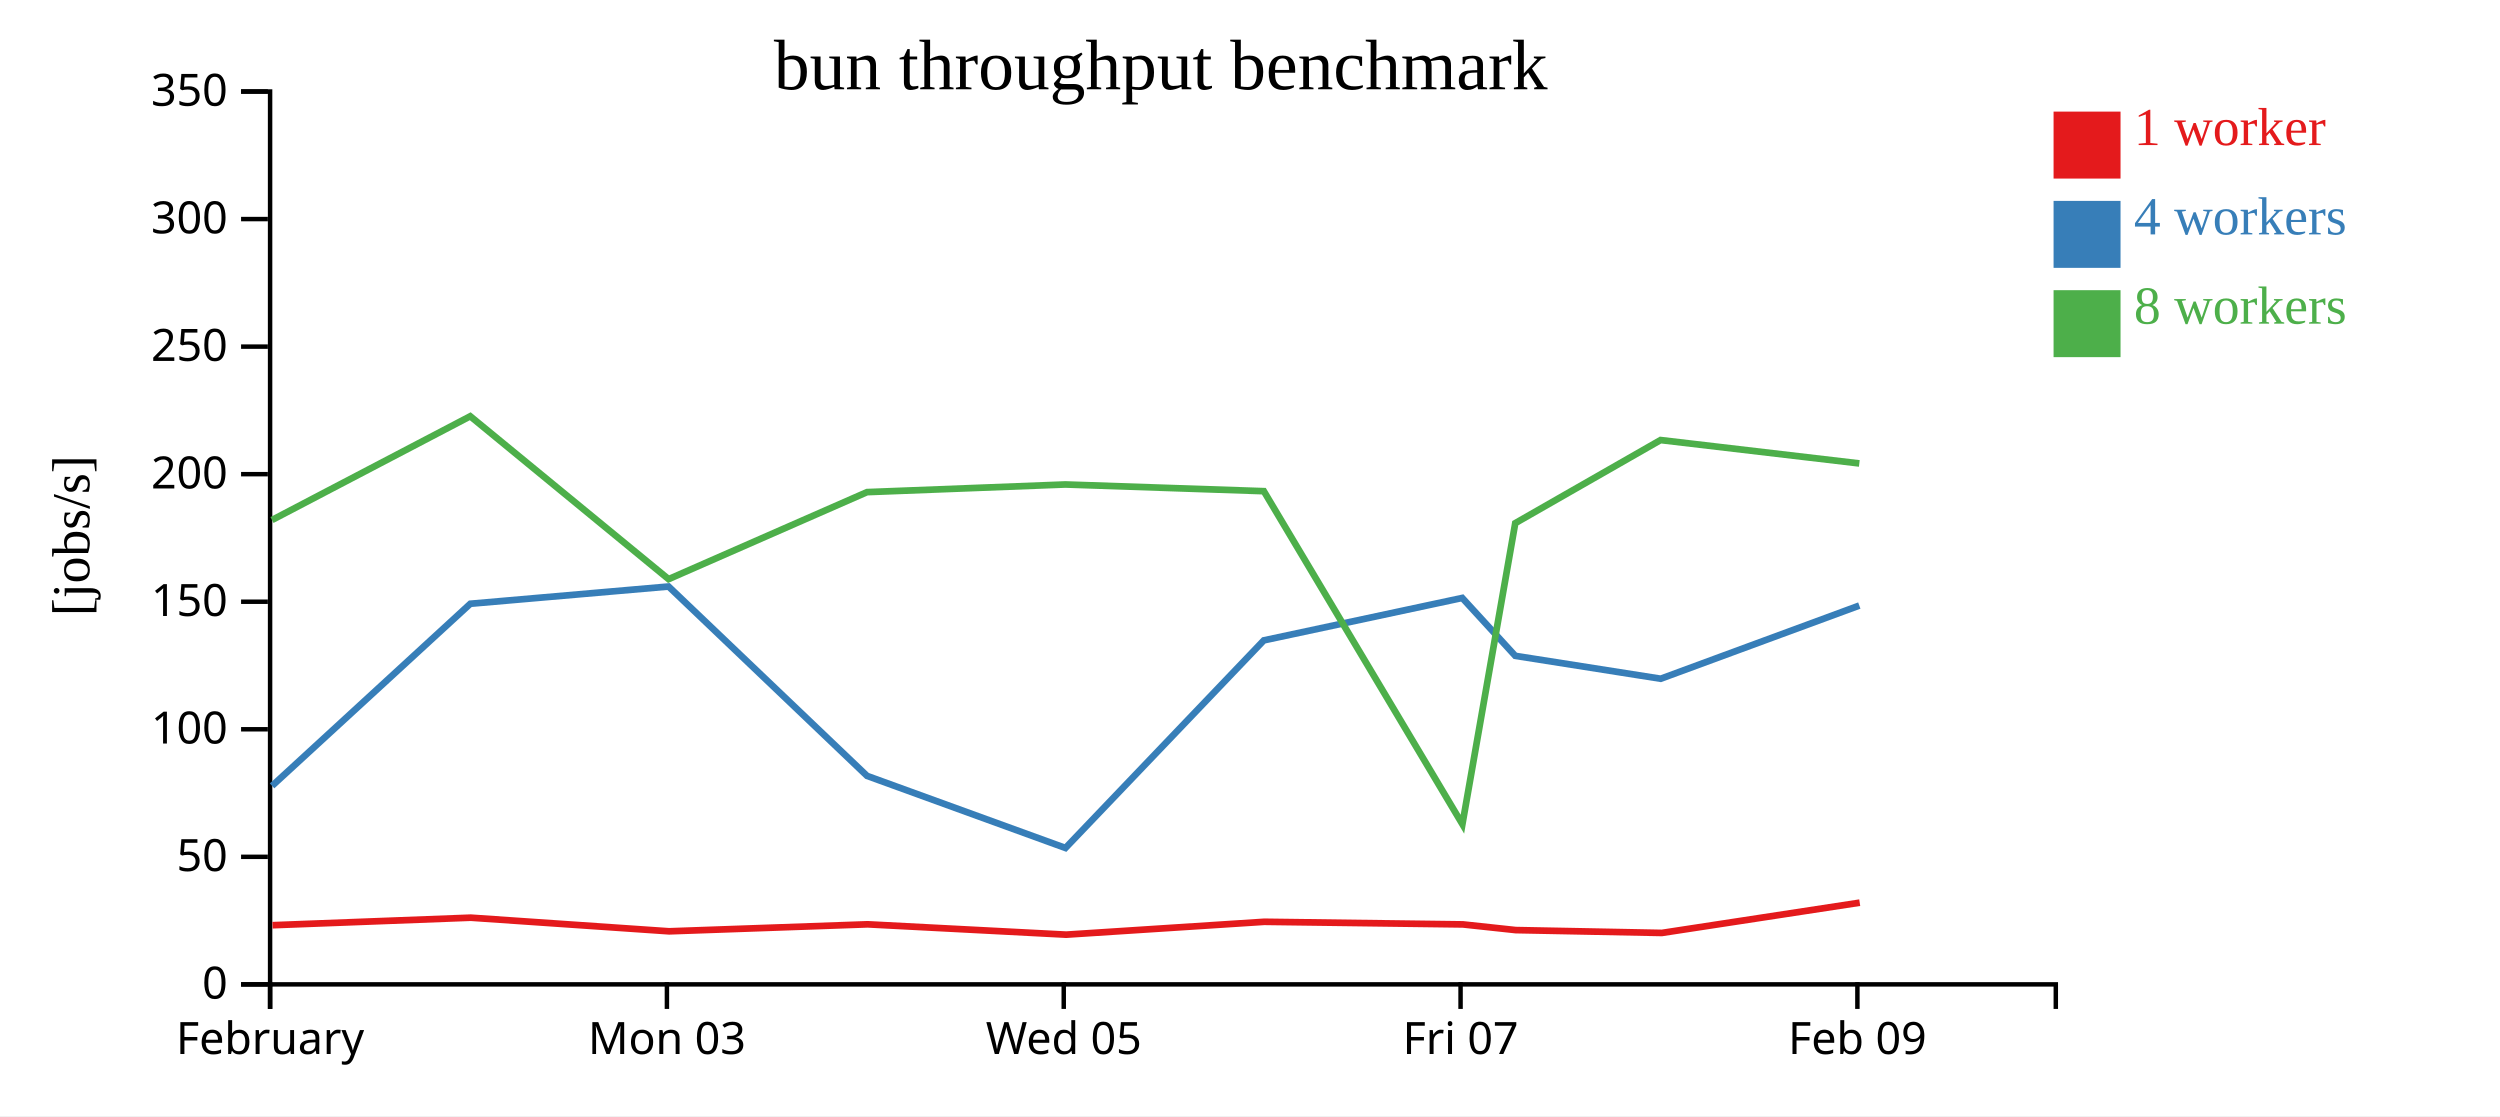
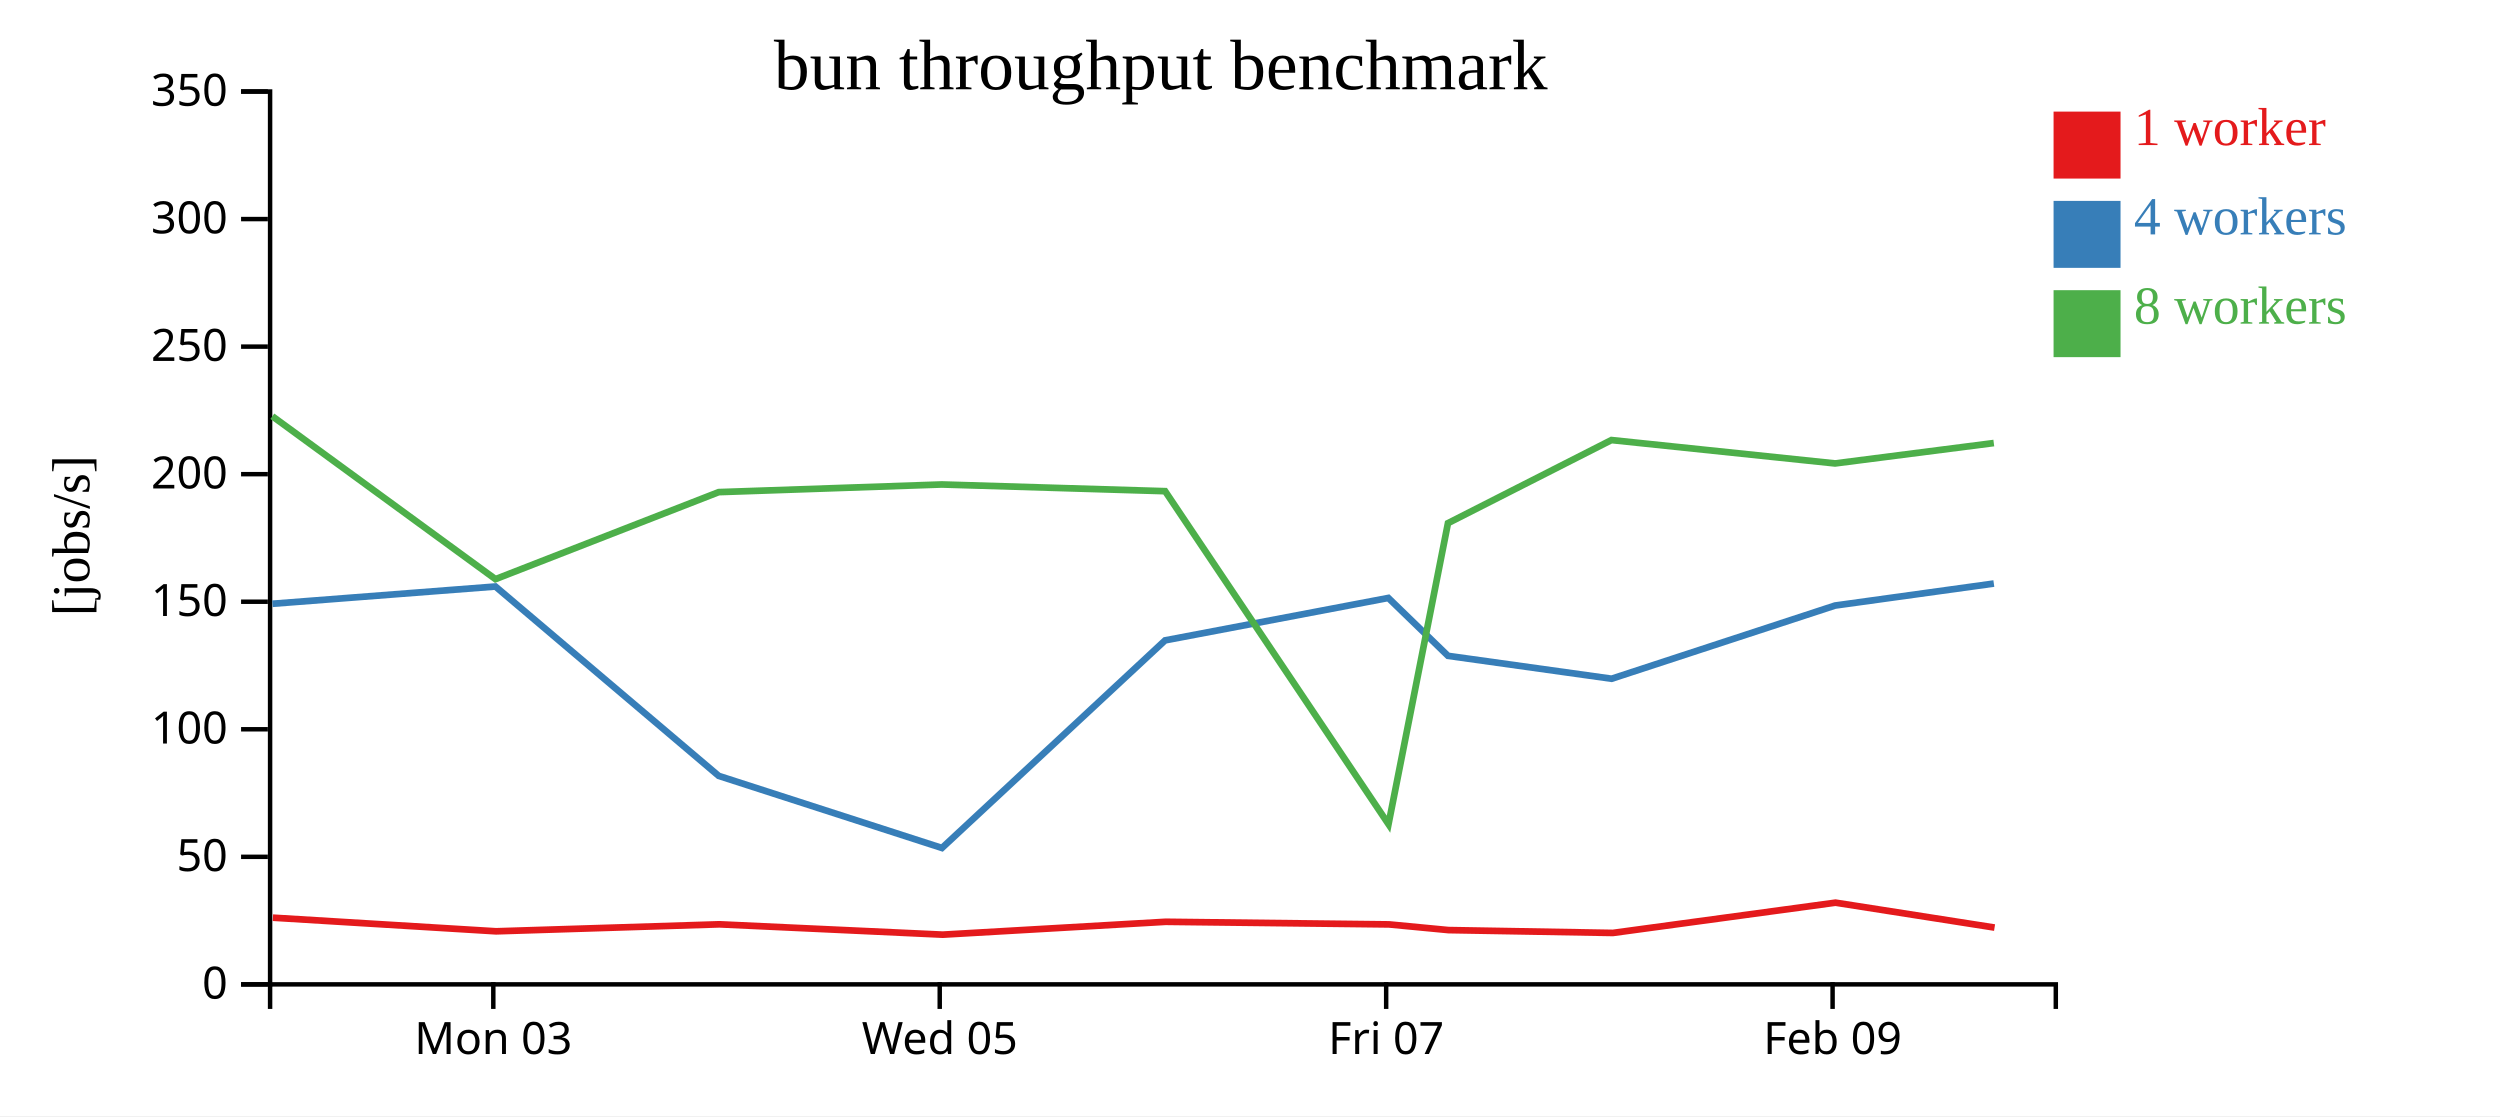
<svg xmlns="http://www.w3.org/2000/svg" width="560" height="250">
  <rect width="100%" height="100%" fill="white" />
  <g transform="translate(60,20)">
    <g transform="translate(0,200)" fill="none" font-size="10" font-family="sans-serif" text-anchor="middle">
      <path class="domain" stroke="currentColor" d="M0.5,6V0.5H400.5V6" />
-       <g class="tick" opacity="1" transform="translate(0.5,0)">
-         <line stroke="currentColor" y2="6" />
-         <text fill="currentColor" y="9" dy="0.71em">February</text>
-       </g>
-       <g class="tick" opacity="1" transform="translate(89.38889,0)">
+       <g class="tick" opacity="1" transform="translate(50.5,0)">
        <line stroke="currentColor" y2="6" />
        <text fill="currentColor" y="9" dy="0.71em">Mon 03</text>
      </g>
-       <g class="tick" opacity="1" transform="translate(178.2778,0)">
+       <g class="tick" opacity="1" transform="translate(150.5,0)">
        <line stroke="currentColor" y2="6" />
        <text fill="currentColor" y="9" dy="0.71em">Wed 05</text>
      </g>
-       <g class="tick" opacity="1" transform="translate(267.1667,0)">
+       <g class="tick" opacity="1" transform="translate(250.5,0)">
        <line stroke="currentColor" y2="6" />
        <text fill="currentColor" y="9" dy="0.71em">Fri 07</text>
      </g>
-       <g class="tick" opacity="1" transform="translate(356.0556,0)">
+       <g class="tick" opacity="1" transform="translate(350.5,0)">
        <line stroke="currentColor" y2="6" />
        <text fill="currentColor" y="9" dy="0.71em">Feb 09</text>
      </g>
    </g>
    <g fill="none" font-size="10" font-family="sans-serif" text-anchor="end">
      <path class="domain" stroke="currentColor" d="M-6,200.5H0.5V0.5H-6" />
      <g class="tick" opacity="1" transform="translate(0,200.5)">
        <line stroke="currentColor" x2="-6" />
        <text fill="currentColor" x="-9" dy="0.32em">0</text>
      </g>
      <g class="tick" opacity="1" transform="translate(0,171.9286)">
        <line stroke="currentColor" x2="-6" />
        <text fill="currentColor" x="-9" dy="0.32em">50</text>
      </g>
      <g class="tick" opacity="1" transform="translate(0,143.3571)">
        <line stroke="currentColor" x2="-6" />
        <text fill="currentColor" x="-9" dy="0.32em">100</text>
      </g>
      <g class="tick" opacity="1" transform="translate(0,114.7857)">
        <line stroke="currentColor" x2="-6" />
        <text fill="currentColor" x="-9" dy="0.32em">150</text>
      </g>
      <g class="tick" opacity="1" transform="translate(0,86.21429)">
        <line stroke="currentColor" x2="-6" />
        <text fill="currentColor" x="-9" dy="0.32em">200</text>
      </g>
      <g class="tick" opacity="1" transform="translate(0,57.64286)">
        <line stroke="currentColor" x2="-6" />
        <text fill="currentColor" x="-9" dy="0.32em">250</text>
      </g>
      <g class="tick" opacity="1" transform="translate(0,29.07143)">
        <line stroke="currentColor" x2="-6" />
        <text fill="currentColor" x="-9" dy="0.32em">300</text>
      </g>
      <g class="tick" opacity="1" transform="translate(0,0.5)">
        <line stroke="currentColor" x2="-6" />
        <text fill="currentColor" x="-9" dy="0.32em">350</text>
      </g>
    </g>
    <text text-anchor="middle" style="font-size: 12px" transform="rotate(-90)" y="-40" x="-100">[jobs/s]</text>
    <text text-anchor="middle" style="font-size: 16px" y="0" x="200">bun throughput benchmark</text>
-     <path class="line" fill="none" stroke="#e41a1c" stroke-width="1.5" d="M1.044,187.247L45.449,185.561L89.886,188.613L134.348,187.047L178.821,189.364L223.209,186.482L267.687,187.068L279.535,188.342L312.253,188.977L356.579,182.197" />
-     <path class="line" fill="none" stroke="#377eb8" stroke-width="1.5" d="M0.942,156.037L45.355,115.243L89.758,111.379L134.215,153.798L178.664,169.947L223.096,123.442L267.541,113.941L279.422,126.909L311.996,132.038L356.487,115.644" />
-     <path class="line" fill="none" stroke="#4daf4a" stroke-width="1.5" d="M0.925,96.48L45.336,73.241L89.763,109.727L134.21,90.237L178.639,88.523L223.1,90.025L267.577,164.622L279.417,97.188L311.966,78.574L356.489,83.809" />
+     <path class="line" fill="none" stroke="#e41a1c" stroke-width="1.5" d="M1.13,185.561L51.122,188.613L101.142,187.047L151.174,189.364L201.11,186.482L251.148,187.068L264.477,188.342L301.284,188.977L351.152,182.197L386.783,187.777" />
+     <path class="line" fill="none" stroke="#377eb8" stroke-width="1.5" d="M1.024,115.243L50.978,111.379L100.992,153.798L150.997,169.947L200.983,123.442L250.984,113.941L264.35,126.909L300.996,132.038L351.047,115.644L386.621,110.714" />
+     <path class="line" fill="none" stroke="#4daf4a" stroke-width="1.5" d="M1.003,73.241L50.983,109.727L100.986,90.237L150.969,88.523L200.988,90.025L251.025,164.622L264.344,97.188L300.962,78.574L351.05,83.809L386.613,79.242" />
    <rect class="dot" x="400" y="5" width="15" height="15" style="fill: #e41a1c;" />
    <rect class="dot" x="400" y="25" width="15" height="15" style="fill: #377eb8;" />
    <rect class="dot" x="400" y="45" width="15" height="15" style="fill: #4daf4a;" />
    <text class="label" x="418" y="12.5" style="fill: #e41a1c; alignment-baseline: middle;" text-anchor="left">1 worker</text>
    <text class="label" x="418" y="32.5" style="fill: #377eb8; alignment-baseline: middle;" text-anchor="left">4 workers</text>
    <text class="label" x="418" y="52.5" style="fill: #4daf4a; alignment-baseline: middle;" text-anchor="left">8 workers</text>
  </g>
</svg>
